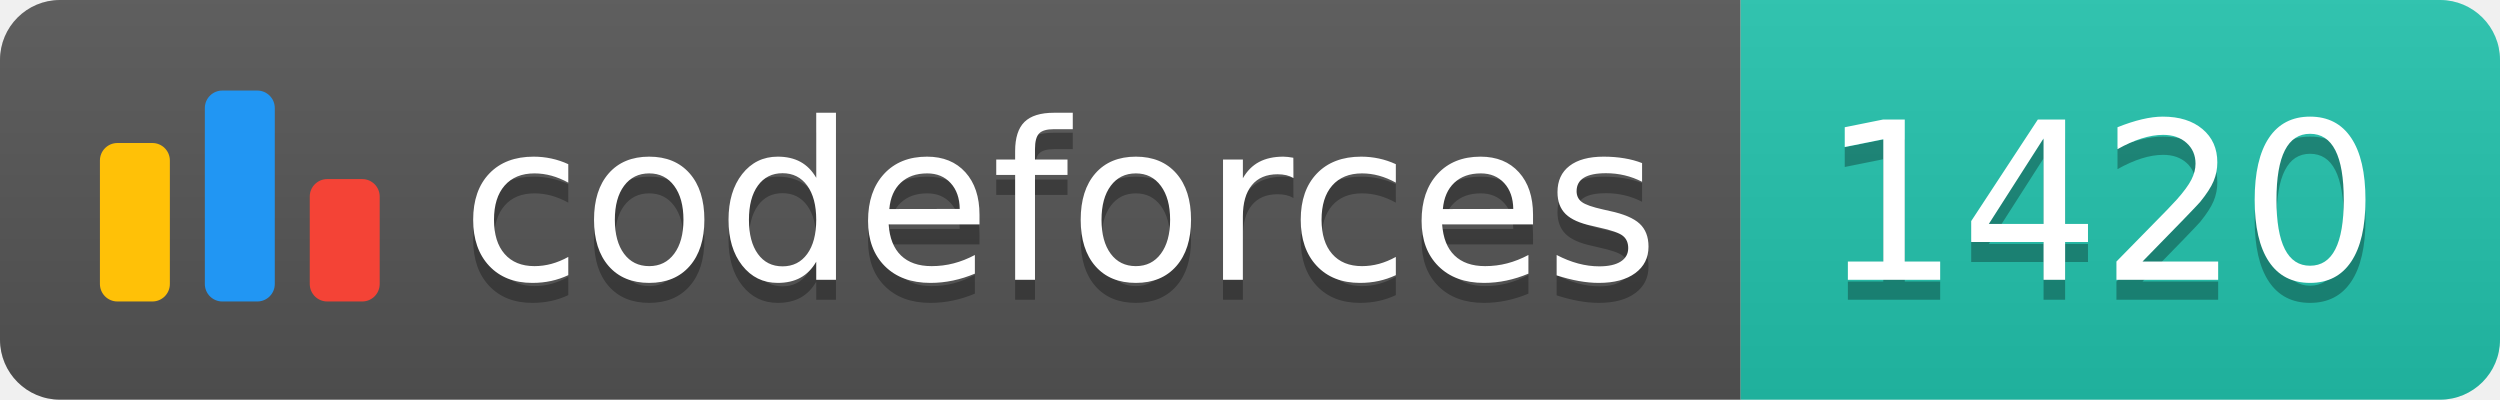
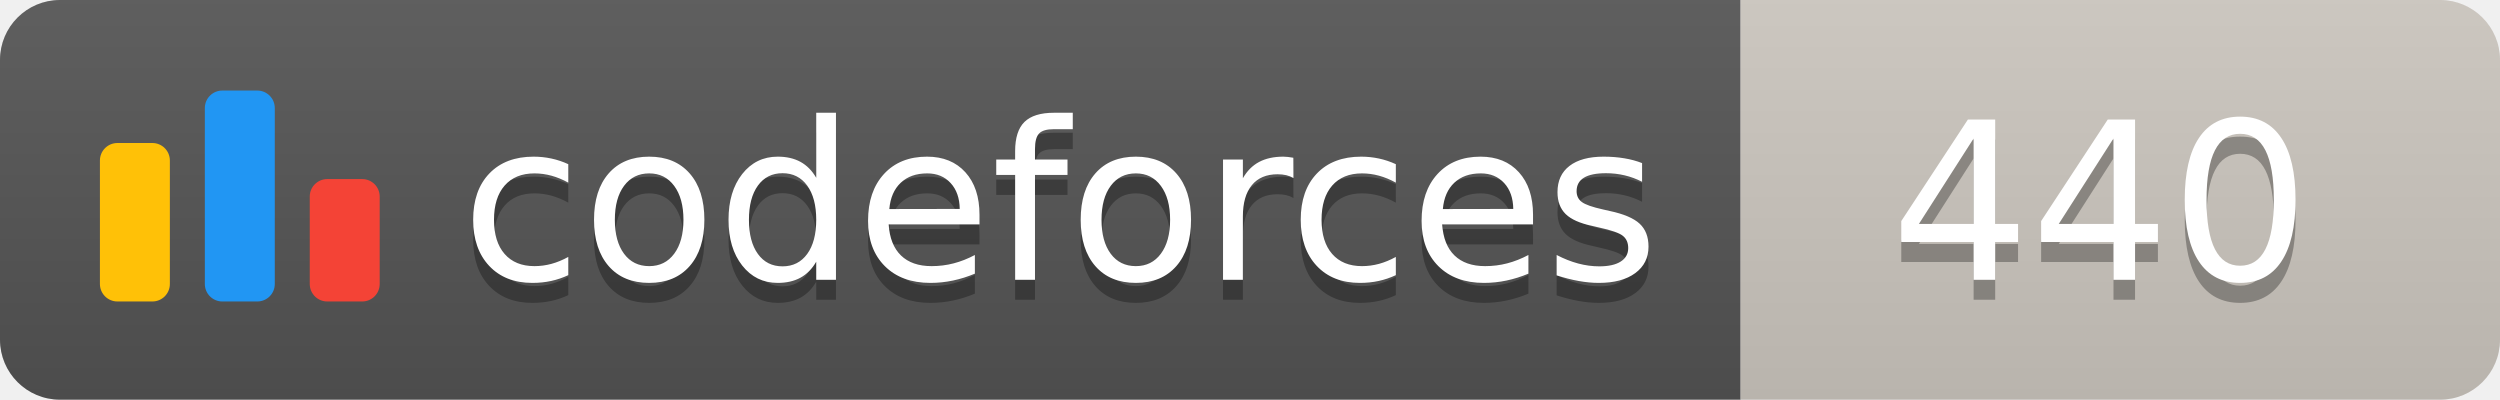
<svg xmlns="http://www.w3.org/2000/svg" width="125.1" height="20">
  <linearGradient id="smooth" x2="0" y2="100%">
    <stop offset="0" stop-color="#bbb" stop-opacity=".1" />
    <stop offset="1" stop-opacity=".1" />
  </linearGradient>
  <clipPath id="round">
    <rect width="125.1" height="20" rx="3" fill="#fff" />
  </clipPath>
  <g clip-path="url(#round)">
    <rect width="87.1" height="20" fill="#555" />
-     <rect x="87.1" width="38.0" height="20" fill="#22C4AE" />
+     <rect x="87.1" width="38.0" height="20" fill="#cec8c1" />
    <rect width="125.1" height="20" fill="url(#smooth)" />
  </g>
  <g fill="#fff" text-anchor="middle" font-family="DejaVu Sans,Verdana,Geneva,sans-serif" font-size="110">
    <svg x="5" y="3" class="logo" width="14" height="14" viewBox="0 0 32 25" fill="none">
      <rect y="6" width="8" height="18.125" rx="2" fill="#FFC107" />
      <rect x="24" y="10.125" width="8" height="14" rx="2" fill="#F44336" />
      <rect x="12" width="8" height="24.125" rx="2" fill="#2196F3" />
    </svg>
    <text x="530.5" y="150" fill="#010101" fill-opacity=".3" transform="scale(0.1)" textLength="601.0" lengthAdjust="spacing">codeforces
        </text>
    <text x="530.5" y="140" transform="scale(0.1)" textLength="601.0" lengthAdjust="spacing">codeforces</text>
-     <text x="1051.0" y="150" fill="#010101" fill-opacity=".3" transform="scale(0.1)" textLength="280.0" lengthAdjust="spacing">1420
+     <text x="1051.0" y="150" fill="#010101" fill-opacity=".3" transform="scale(0.1)" textLength="280.0" lengthAdjust="spacing">440
        </text>
-     <text x="1051.0" y="140" transform="scale(0.1)" textLength="280.0" lengthAdjust="spacing">1420</text>
+     <text x="1051.0" y="140" transform="scale(0.1)" textLength="280.0" lengthAdjust="spacing">440</text>
  </g>
</svg>
